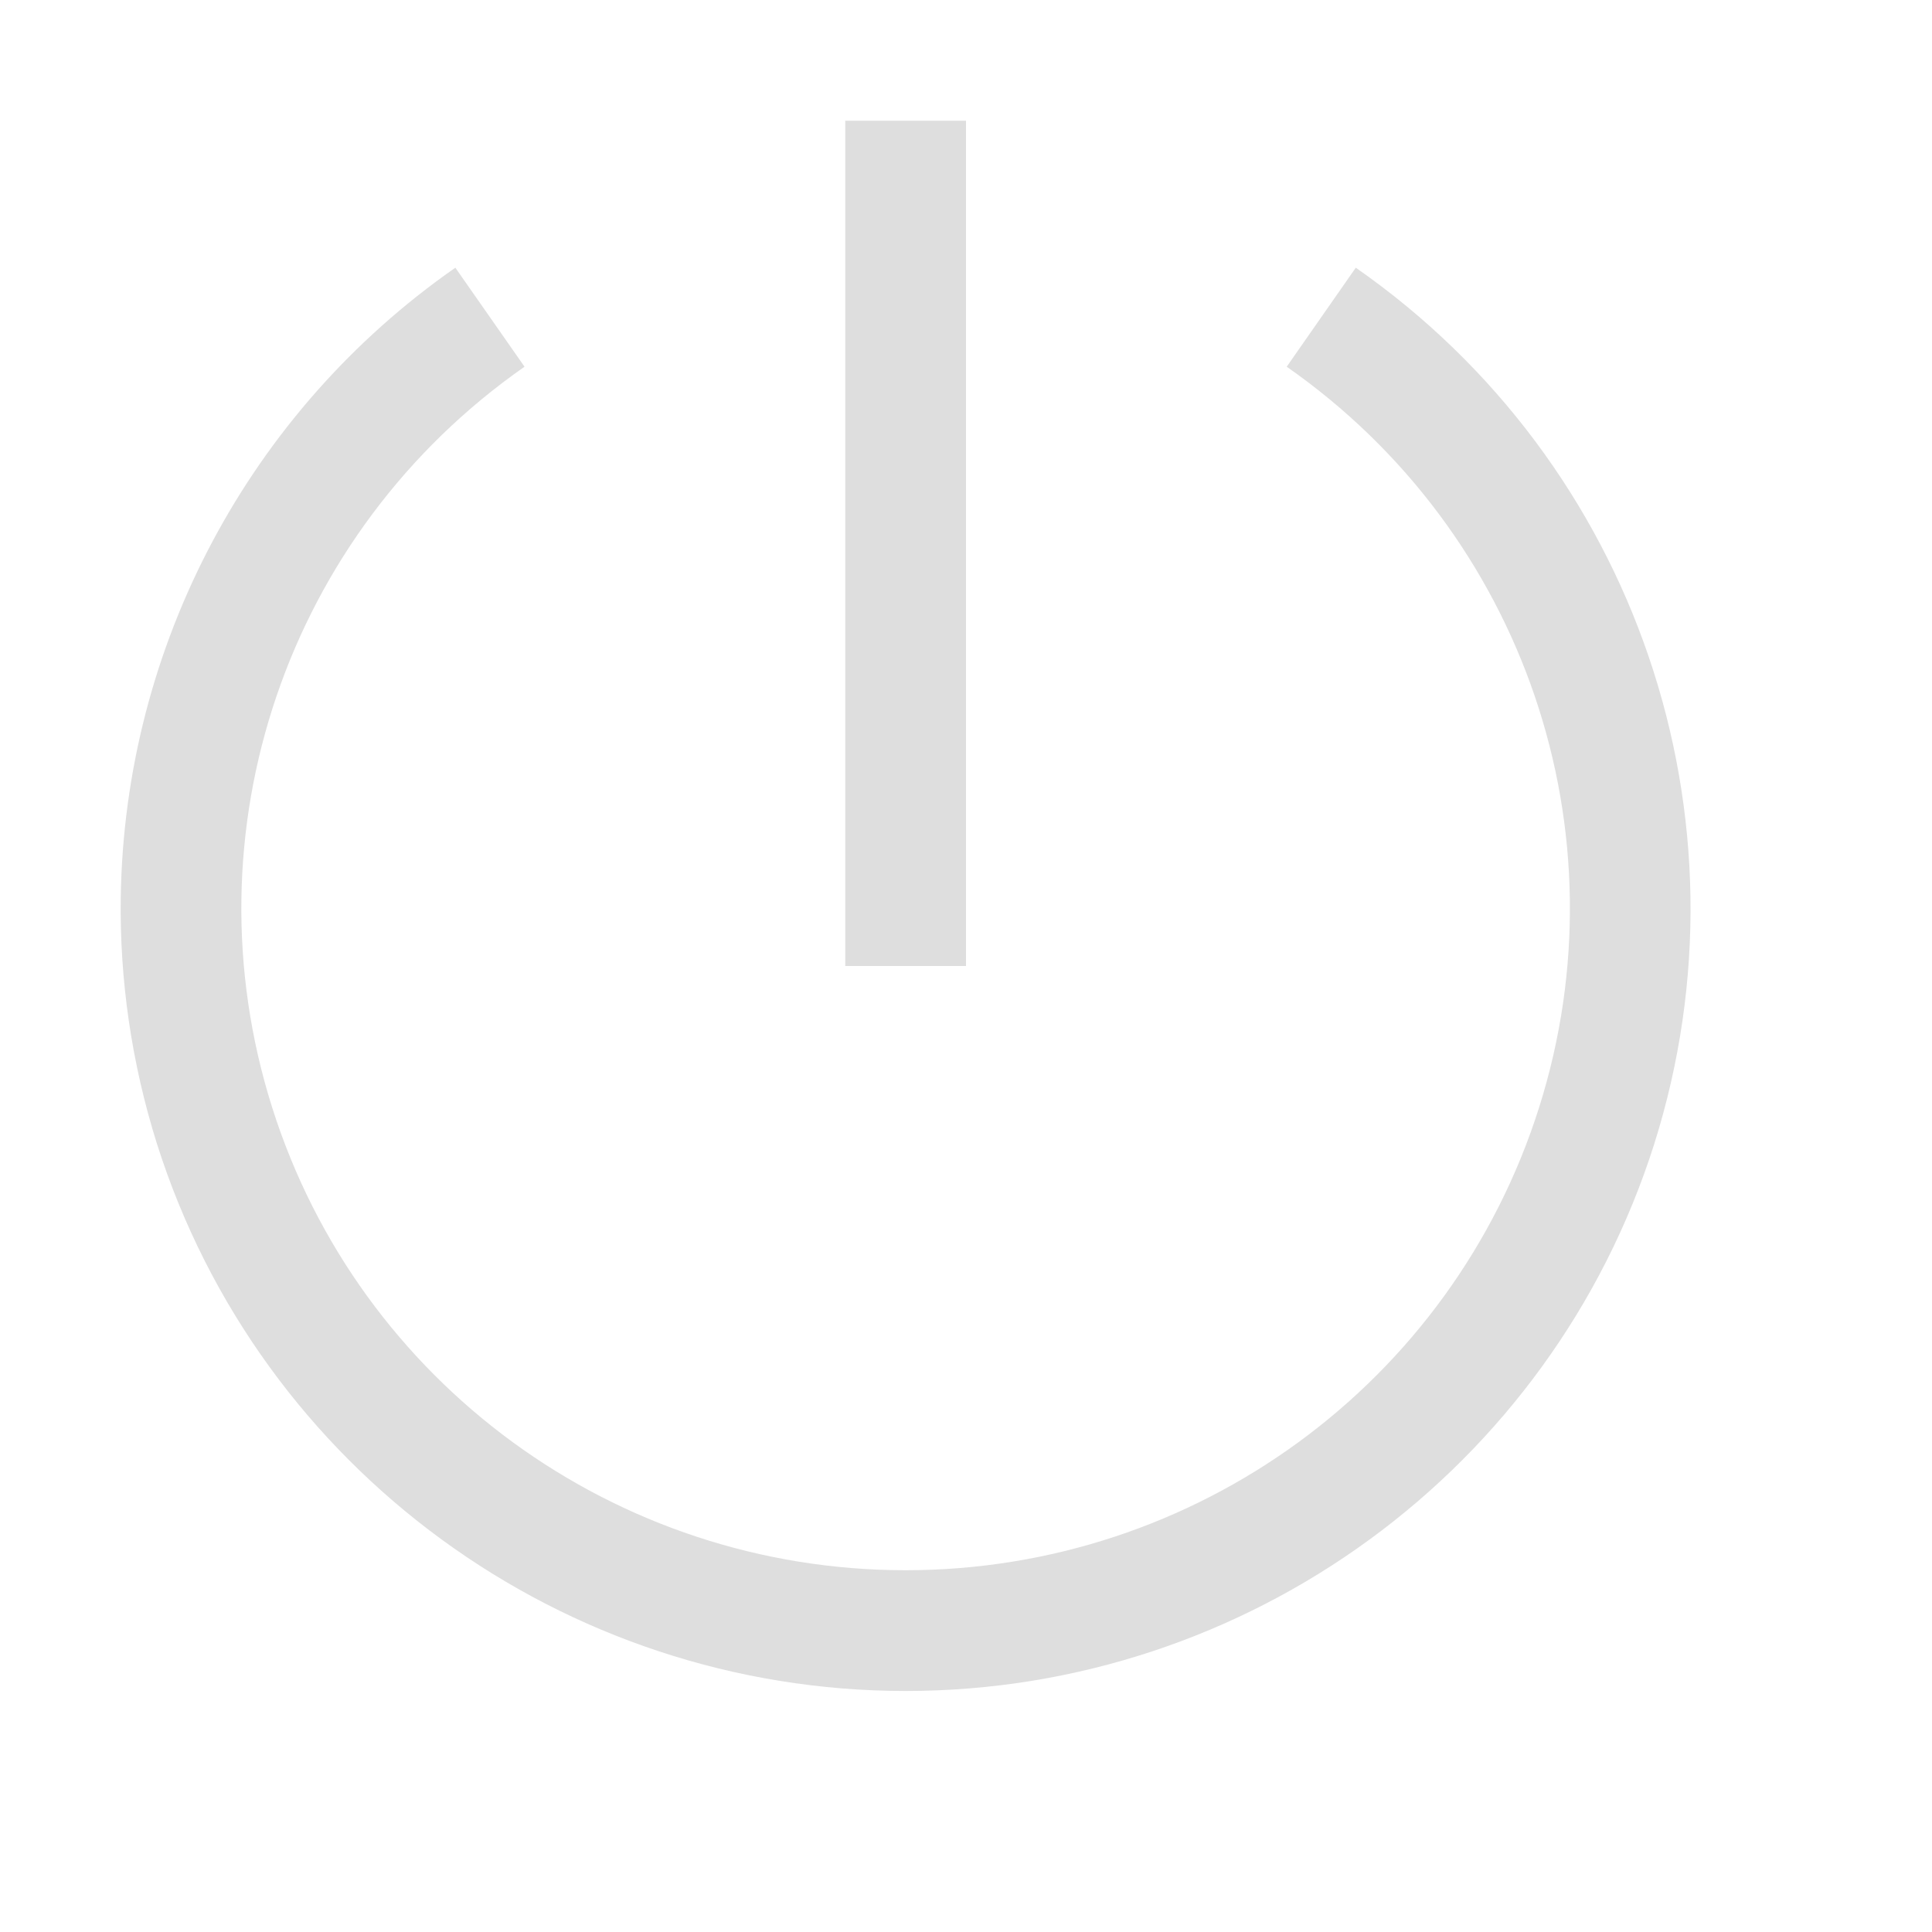
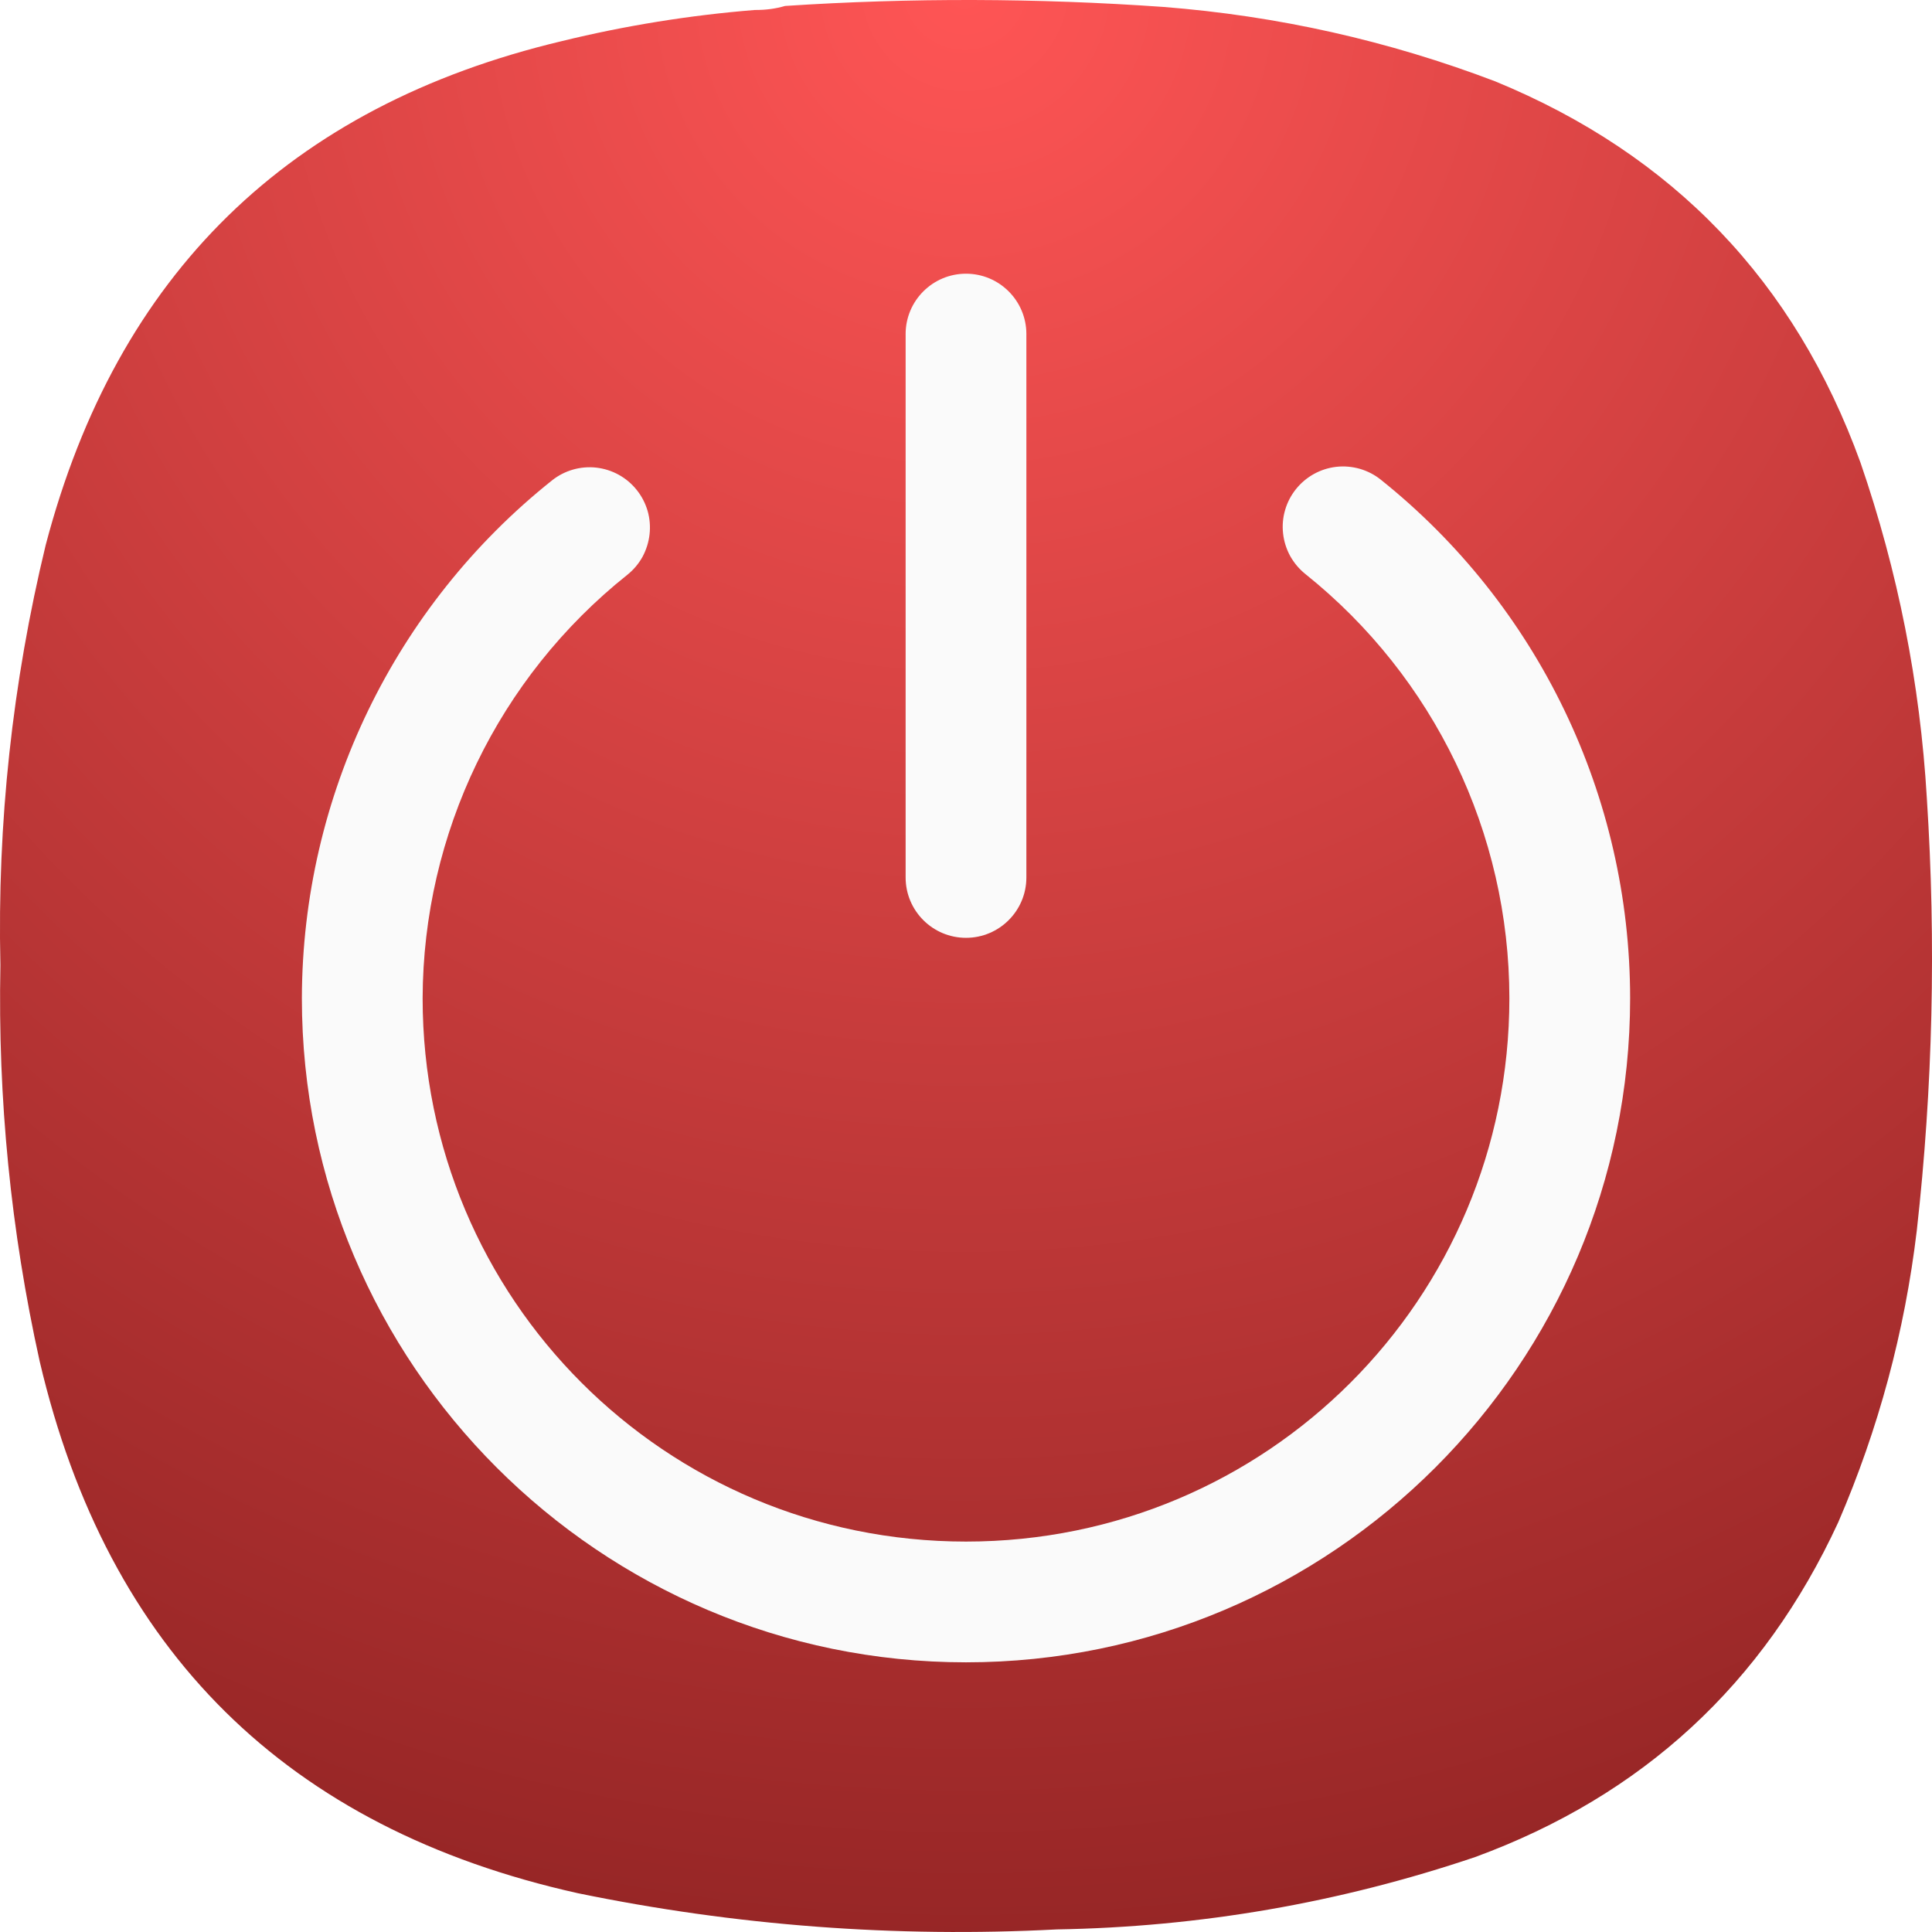
- <svg xmlns="http://www.w3.org/2000/svg" width="16" height="16" version="1.1">
-   <g fill="#dedede">
-     <path d="m1 7.43c-0.01 0.68 0.088 1.37 0.3 2.043 0.854 2.696 3.366 4.531 6.2 4.531s5.346-1.835 6.2-4.531a6.47 6.47 0 0 0-2.472-7.256l-0.572 0.82c1.968 1.374 2.812 3.853 2.09 6.135s-2.843 3.832-5.246 3.832-4.524-1.55-5.246-3.832 0.122-4.761 2.09-6.135l-0.573-0.82a6.477 6.477 0 0 0-2.771 5.213z" />
-     <path d="m7 1v7h1v-7z" />
-   </g>
+ <svg xmlns="http://www.w3.org/2000/svg" width="24" height="24" viewBox="0 0 24 24" fill="none">
+   <path fill-rule="evenodd" clip-rule="evenodd" d="M9.377 0.124C9.508 0.125 9.633 0.109 9.752 0.074C11.319 -0.029 12.885 -0.024 14.451 0.086C15.871 0.197 17.246 0.505 18.575 1.011C20.785 1.92 22.297 3.498 23.111 5.745C23.577 7.097 23.852 8.488 23.936 9.916C24.052 11.711 24.011 13.501 23.811 15.287C23.661 16.543 23.336 17.75 22.836 18.909C21.908 20.919 20.404 22.306 18.325 23.069C16.64 23.638 14.907 23.938 13.126 23.968C11.124 24.072 9.141 23.922 7.178 23.518C3.566 22.714 1.337 20.511 0.493 16.911C0.134 15.29 -0.028 13.65 0.005 11.99C-0.035 10.224 0.153 8.484 0.568 6.769C1.453 3.403 3.59 1.317 6.978 0.511C7.768 0.318 8.568 0.189 9.377 0.124Z" fill="url(#paint0_radial_0_1)" />
+   <path d="M12.75 4.15C12.75 3.736 12.414 3.4 12 3.4C11.586 3.4 11.25 3.736 11.25 4.15V10.9C11.25 11.314 11.586 11.65 12 11.65C12.414 11.65 12.75 11.314 12.75 10.9V4.15Z" fill="#FAFAFA" />
+   <path d="M16.601 5.799C16.404 5.821 16.223 5.921 16.099 6.076C16.037 6.153 15.991 6.242 15.964 6.336C15.936 6.431 15.928 6.53 15.939 6.628C15.95 6.726 15.98 6.821 16.027 6.907C16.075 6.993 16.139 7.069 16.216 7.131C17.817 8.412 18.749 10.349 18.75 12.4C18.75 16.137 15.737 19.15 12 19.15C8.263 19.15 5.25 16.137 5.25 12.4C5.256 10.352 6.19 8.418 7.792 7.141C7.869 7.08 7.933 7.004 7.981 6.918C8.028 6.831 8.058 6.736 8.069 6.638C8.08 6.541 8.072 6.441 8.045 6.347C8.017 6.252 7.972 6.164 7.91 6.087C7.786 5.931 7.606 5.832 7.408 5.809C7.211 5.787 7.012 5.844 6.857 5.968C4.9 7.528 3.756 9.894 3.75 12.397C3.75 12.398 3.75 12.399 3.75 12.4C3.75 16.948 7.453 20.65 12 20.65C16.547 20.65 20.25 16.948 20.25 12.4C20.25 12.399 20.25 12.399 20.25 12.399C20.249 9.893 19.11 7.524 17.153 5.959C17.076 5.897 16.988 5.852 16.893 5.824C16.798 5.797 16.699 5.788 16.601 5.799Z" fill="#FAFAFA" />
+   <defs>
+     <radialGradient id="paint0_radial_0_1" cx="0" cy="0" r="1" gradientUnits="userSpaceOnUse" gradientTransform="translate(11.9714 -0.106956) rotate(89.9321) scale(24.107)">
+       <stop stop-color="#FF5555" />
+       <stop offset="1" stop-color="#972626" />
+     </radialGradient>
+   </defs>
</svg>
